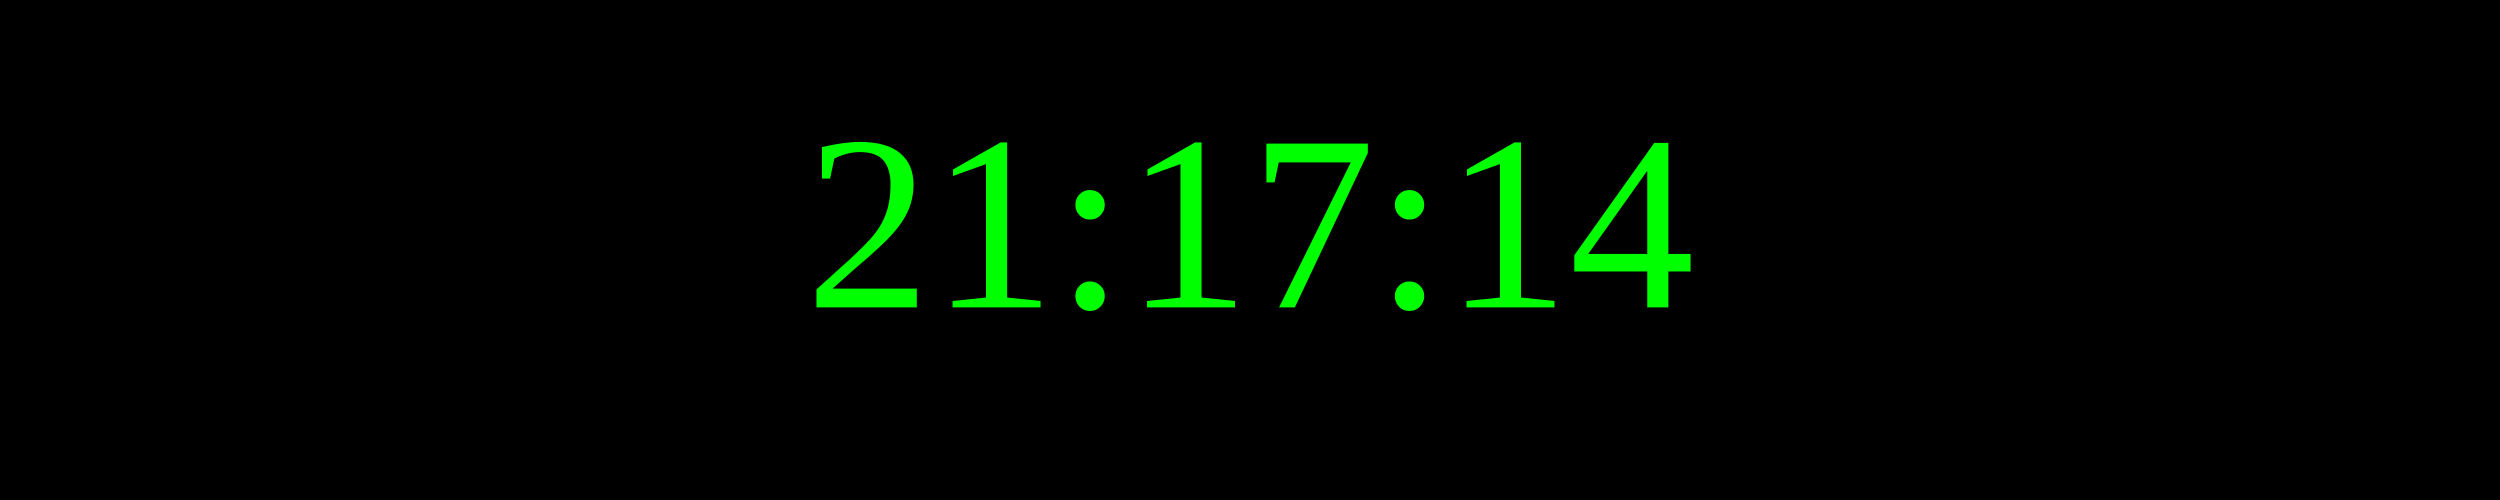
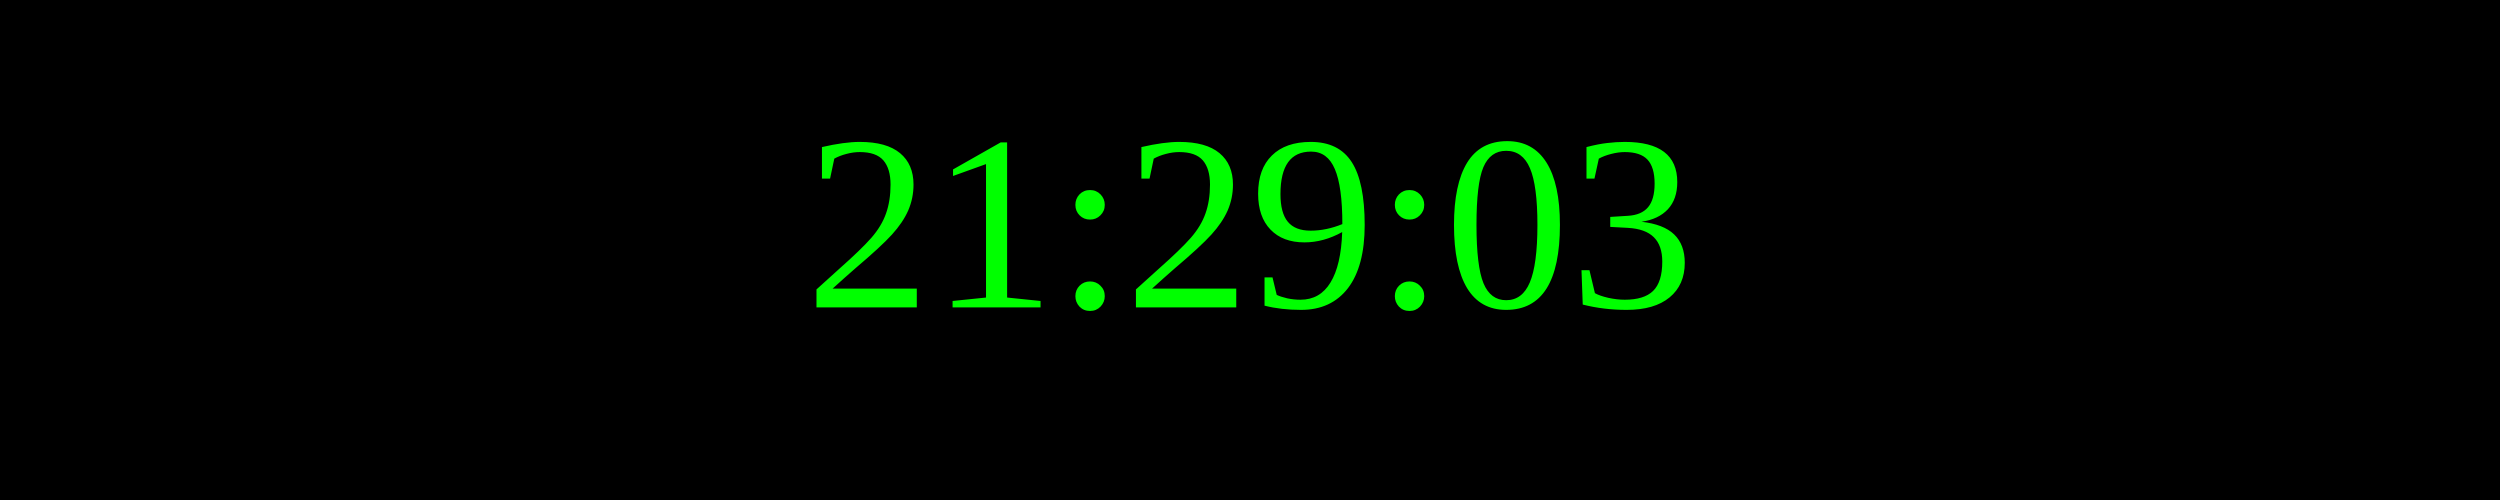
<svg xmlns="http://www.w3.org/2000/svg" width="250" height="50">
  <rect width="100%" height="100%" fill="black" />
  <text x="50%" y="50%" font-size="25" fill="lime" text-anchor="middle" dominant-baseline="middle">
- 21:17:14
+ 21:29:03
</text>
</svg>
